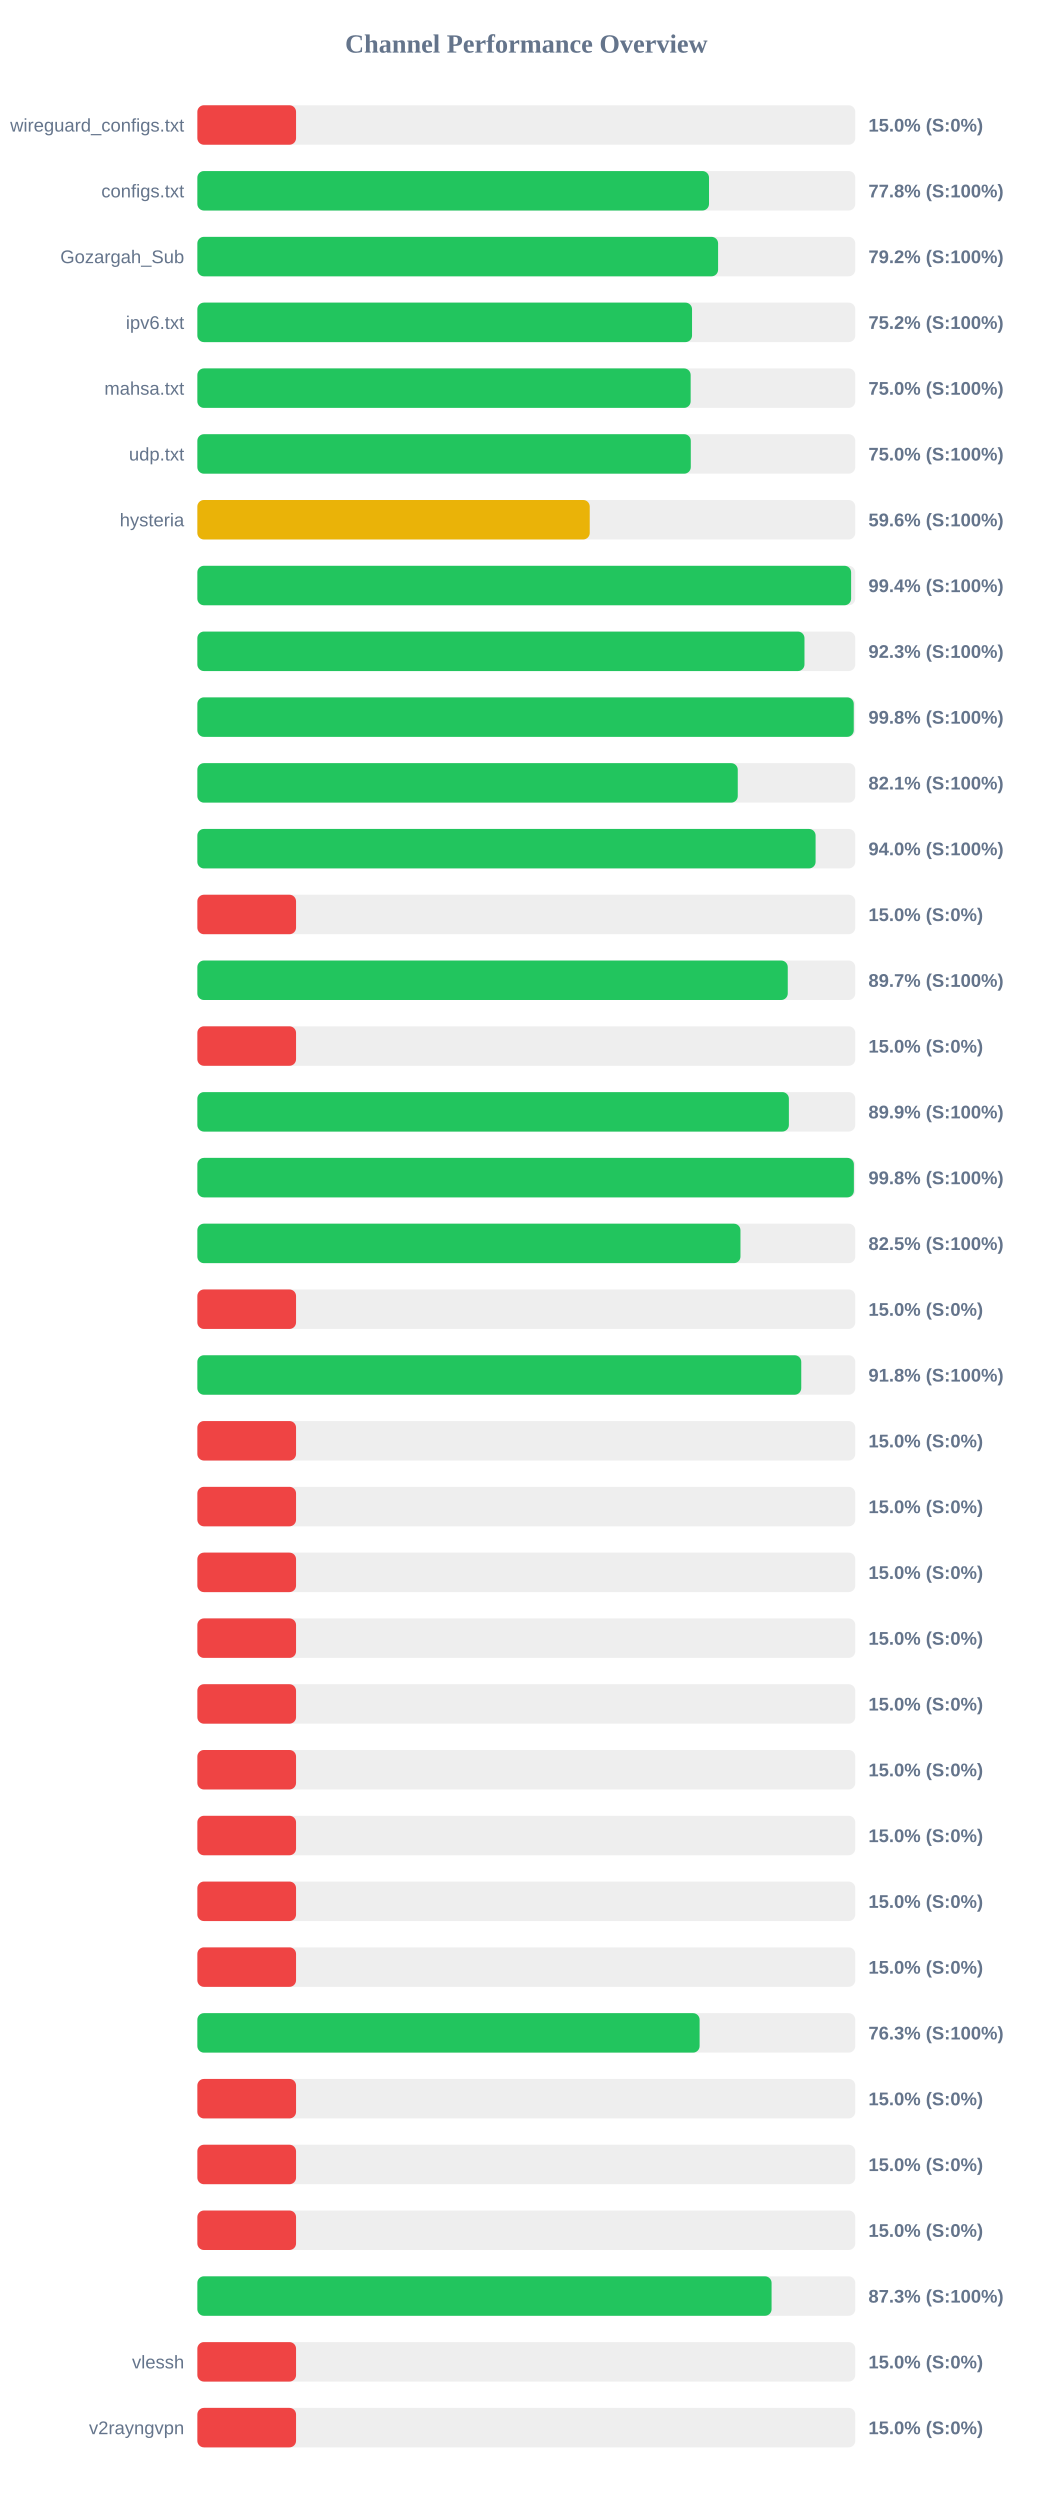
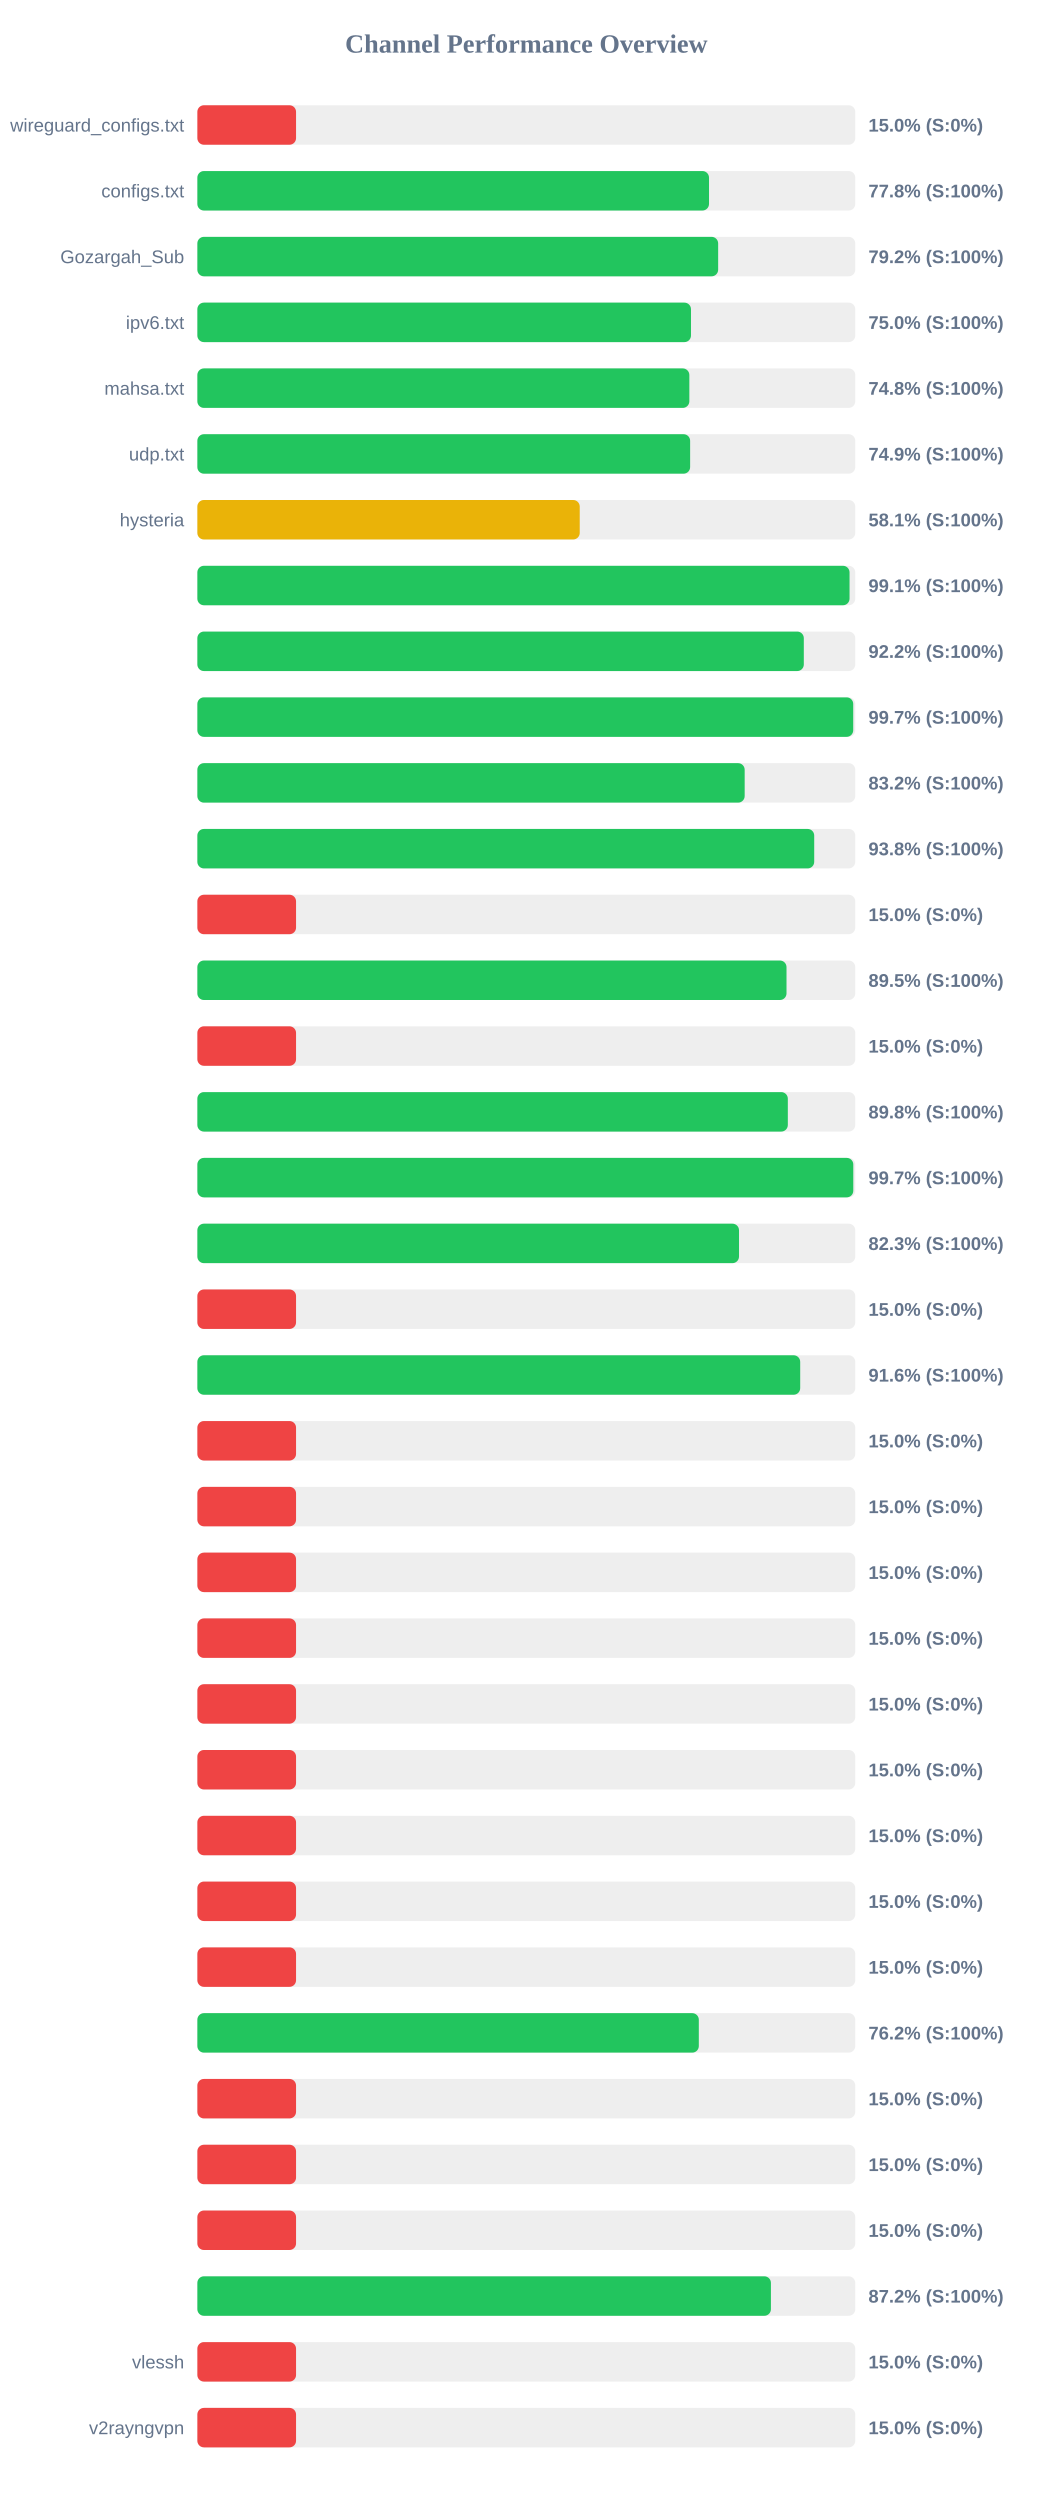
<svg xmlns="http://www.w3.org/2000/svg" width="800" height="1900" version="1.1">
  <style>
        .row { font: 14px Arial; fill: #64748b; }
        .score { font: bold 14px Arial; fill: #64748b; }
    </style>
  <text x="400" y="40" text-anchor="middle" font-size="20px" font-weight="bold" fill="#64748b">Channel Performance Overview</text>
  <rect x="150" y="80" width="500" height="30" fill="#eee" rx="5" />
  <rect x="150" y="80" width="75.0" height="30" fill="#ef4444" rx="5" />
  <text x="140" y="100" text-anchor="end" class="row">wireguard_configs.txt</text>
  <text x="660" y="100" text-anchor="start" class="score">15.0% (S:0%)</text>
  <rect x="150" y="130" width="500" height="30" fill="#eee" rx="5" />
  <rect x="150" y="130" width="388.85" height="30" fill="#22c55e" rx="5" />
  <text x="140" y="150" text-anchor="end" class="row">configs.txt</text>
  <text x="660" y="150" text-anchor="start" class="score">77.8% (S:100%)</text>
  <rect x="150" y="180" width="500" height="30" fill="#eee" rx="5" />
-   <rect x="150" y="180" width="395.75" height="30" fill="#22c55e" rx="5" />
+   <rect x="150" y="180" width="395.8" height="30" fill="#22c55e" rx="5" />
  <text x="140" y="200" text-anchor="end" class="row">Gozargah_Sub</text>
  <text x="660" y="200" text-anchor="start" class="score">79.2% (S:100%)</text>
  <rect x="150" y="230" width="500" height="30" fill="#eee" rx="5" />
-   <rect x="150" y="230" width="375.95" height="30" fill="#22c55e" rx="5" />
+   <rect x="150" y="230" width="375.15" height="30" fill="#22c55e" rx="5" />
  <text x="140" y="250" text-anchor="end" class="row">ipv6.txt</text>
-   <text x="660" y="250" text-anchor="start" class="score">75.2% (S:100%)</text>
+   <text x="660" y="250" text-anchor="start" class="score">75.0% (S:100%)</text>
  <rect x="150" y="280" width="500" height="30" fill="#eee" rx="5" />
-   <rect x="150" y="280" width="374.9" height="30" fill="#22c55e" rx="5" />
+   <rect x="150" y="280" width="373.9" height="30" fill="#22c55e" rx="5" />
  <text x="140" y="300" text-anchor="end" class="row">mahsa.txt</text>
-   <text x="660" y="300" text-anchor="start" class="score">75.0% (S:100%)</text>
+   <text x="660" y="300" text-anchor="start" class="score">74.8% (S:100%)</text>
  <rect x="150" y="330" width="500" height="30" fill="#eee" rx="5" />
-   <rect x="150" y="330" width="375.0" height="30" fill="#22c55e" rx="5" />
+   <rect x="150" y="330" width="374.5" height="30" fill="#22c55e" rx="5" />
  <text x="140" y="350" text-anchor="end" class="row">udp.txt</text>
-   <text x="660" y="350" text-anchor="start" class="score">75.0% (S:100%)</text>
+   <text x="660" y="350" text-anchor="start" class="score">74.9% (S:100%)</text>
  <rect x="150" y="380" width="500" height="30" fill="#eee" rx="5" />
-   <rect x="150" y="380" width="298.2" height="30" fill="#eab308" rx="5" />
+   <rect x="150" y="380" width="290.6" height="30" fill="#eab308" rx="5" />
  <text x="140" y="400" text-anchor="end" class="row">hysteria</text>
-   <text x="660" y="400" text-anchor="start" class="score">59.6% (S:100%)</text>
+   <text x="660" y="400" text-anchor="start" class="score">58.1% (S:100%)</text>
  <rect x="150" y="430" width="500" height="30" fill="#eee" rx="5" />
-   <rect x="150" y="430" width="496.85" height="30" fill="#22c55e" rx="5" />
+   <rect x="150" y="430" width="495.65" height="30" fill="#22c55e" rx="5" />
  <text x="140" y="450" text-anchor="end" class="row" />
-   <text x="660" y="450" text-anchor="start" class="score">99.4% (S:100%)</text>
+   <text x="660" y="450" text-anchor="start" class="score">99.1% (S:100%)</text>
  <rect x="150" y="480" width="500" height="30" fill="#eee" rx="5" />
-   <rect x="150" y="480" width="461.4" height="30" fill="#22c55e" rx="5" />
+   <rect x="150" y="480" width="460.9" height="30" fill="#22c55e" rx="5" />
  <text x="140" y="500" text-anchor="end" class="row" />
-   <text x="660" y="500" text-anchor="start" class="score">92.3% (S:100%)</text>
+   <text x="660" y="500" text-anchor="start" class="score">92.2% (S:100%)</text>
  <rect x="150" y="530" width="500" height="30" fill="#eee" rx="5" />
-   <rect x="150" y="530" width="498.85" height="30" fill="#22c55e" rx="5" />
+   <rect x="150" y="530" width="498.45" height="30" fill="#22c55e" rx="5" />
  <text x="140" y="550" text-anchor="end" class="row" />
-   <text x="660" y="550" text-anchor="start" class="score">99.8% (S:100%)</text>
+   <text x="660" y="550" text-anchor="start" class="score">99.7% (S:100%)</text>
  <rect x="150" y="580" width="500" height="30" fill="#eee" rx="5" />
-   <rect x="150" y="580" width="410.7" height="30" fill="#22c55e" rx="5" />
+   <rect x="150" y="580" width="415.95" height="30" fill="#22c55e" rx="5" />
  <text x="140" y="600" text-anchor="end" class="row" />
-   <text x="660" y="600" text-anchor="start" class="score">82.1% (S:100%)</text>
+   <text x="660" y="600" text-anchor="start" class="score">83.2% (S:100%)</text>
  <rect x="150" y="630" width="500" height="30" fill="#eee" rx="5" />
-   <rect x="150" y="630" width="469.85" height="30" fill="#22c55e" rx="5" />
+   <rect x="150" y="630" width="468.8" height="30" fill="#22c55e" rx="5" />
  <text x="140" y="650" text-anchor="end" class="row" />
-   <text x="660" y="650" text-anchor="start" class="score">94.0% (S:100%)</text>
+   <text x="660" y="650" text-anchor="start" class="score">93.8% (S:100%)</text>
  <rect x="150" y="680" width="500" height="30" fill="#eee" rx="5" />
  <rect x="150" y="680" width="75.0" height="30" fill="#ef4444" rx="5" />
  <text x="140" y="700" text-anchor="end" class="row" />
  <text x="660" y="700" text-anchor="start" class="score">15.0% (S:0%)</text>
  <rect x="150" y="730" width="500" height="30" fill="#eee" rx="5" />
-   <rect x="150" y="730" width="448.7" height="30" fill="#22c55e" rx="5" />
+   <rect x="150" y="730" width="447.75" height="30" fill="#22c55e" rx="5" />
  <text x="140" y="750" text-anchor="end" class="row" />
-   <text x="660" y="750" text-anchor="start" class="score">89.7% (S:100%)</text>
+   <text x="660" y="750" text-anchor="start" class="score">89.5% (S:100%)</text>
  <rect x="150" y="780" width="500" height="30" fill="#eee" rx="5" />
  <rect x="150" y="780" width="75.0" height="30" fill="#ef4444" rx="5" />
  <text x="140" y="800" text-anchor="end" class="row" />
  <text x="660" y="800" text-anchor="start" class="score">15.0% (S:0%)</text>
  <rect x="150" y="830" width="500" height="30" fill="#eee" rx="5" />
-   <rect x="150" y="830" width="449.55" height="30" fill="#22c55e" rx="5" />
+   <rect x="150" y="830" width="448.75" height="30" fill="#22c55e" rx="5" />
  <text x="140" y="850" text-anchor="end" class="row" />
-   <text x="660" y="850" text-anchor="start" class="score">89.9% (S:100%)</text>
+   <text x="660" y="850" text-anchor="start" class="score">89.8% (S:100%)</text>
  <rect x="150" y="880" width="500" height="30" fill="#eee" rx="5" />
-   <rect x="150" y="880" width="498.95" height="30" fill="#22c55e" rx="5" />
+   <rect x="150" y="880" width="498.5" height="30" fill="#22c55e" rx="5" />
  <text x="140" y="900" text-anchor="end" class="row" />
-   <text x="660" y="900" text-anchor="start" class="score">99.8% (S:100%)</text>
+   <text x="660" y="900" text-anchor="start" class="score">99.7% (S:100%)</text>
  <rect x="150" y="930" width="500" height="30" fill="#eee" rx="5" />
-   <rect x="150" y="930" width="412.75" height="30" fill="#22c55e" rx="5" />
+   <rect x="150" y="930" width="411.65" height="30" fill="#22c55e" rx="5" />
  <text x="140" y="950" text-anchor="end" class="row" />
-   <text x="660" y="950" text-anchor="start" class="score">82.5% (S:100%)</text>
+   <text x="660" y="950" text-anchor="start" class="score">82.3% (S:100%)</text>
  <rect x="150" y="980" width="500" height="30" fill="#eee" rx="5" />
  <rect x="150" y="980" width="75.0" height="30" fill="#ef4444" rx="5" />
  <text x="140" y="1000" text-anchor="end" class="row" />
  <text x="660" y="1000" text-anchor="start" class="score">15.0% (S:0%)</text>
  <rect x="150" y="1030" width="500" height="30" fill="#eee" rx="5" />
-   <rect x="150" y="1030" width="458.95" height="30" fill="#22c55e" rx="5" />
+   <rect x="150" y="1030" width="458.15" height="30" fill="#22c55e" rx="5" />
  <text x="140" y="1050" text-anchor="end" class="row" />
-   <text x="660" y="1050" text-anchor="start" class="score">91.8% (S:100%)</text>
+   <text x="660" y="1050" text-anchor="start" class="score">91.6% (S:100%)</text>
  <rect x="150" y="1080" width="500" height="30" fill="#eee" rx="5" />
  <rect x="150" y="1080" width="75.0" height="30" fill="#ef4444" rx="5" />
  <text x="140" y="1100" text-anchor="end" class="row" />
  <text x="660" y="1100" text-anchor="start" class="score">15.0% (S:0%)</text>
  <rect x="150" y="1130" width="500" height="30" fill="#eee" rx="5" />
  <rect x="150" y="1130" width="75.0" height="30" fill="#ef4444" rx="5" />
  <text x="140" y="1150" text-anchor="end" class="row" />
  <text x="660" y="1150" text-anchor="start" class="score">15.0% (S:0%)</text>
  <rect x="150" y="1180" width="500" height="30" fill="#eee" rx="5" />
  <rect x="150" y="1180" width="75.0" height="30" fill="#ef4444" rx="5" />
  <text x="140" y="1200" text-anchor="end" class="row" />
  <text x="660" y="1200" text-anchor="start" class="score">15.0% (S:0%)</text>
  <rect x="150" y="1230" width="500" height="30" fill="#eee" rx="5" />
  <rect x="150" y="1230" width="75.0" height="30" fill="#ef4444" rx="5" />
  <text x="140" y="1250" text-anchor="end" class="row" />
  <text x="660" y="1250" text-anchor="start" class="score">15.0% (S:0%)</text>
  <rect x="150" y="1280" width="500" height="30" fill="#eee" rx="5" />
  <rect x="150" y="1280" width="75.0" height="30" fill="#ef4444" rx="5" />
  <text x="140" y="1300" text-anchor="end" class="row" />
  <text x="660" y="1300" text-anchor="start" class="score">15.0% (S:0%)</text>
  <rect x="150" y="1330" width="500" height="30" fill="#eee" rx="5" />
  <rect x="150" y="1330" width="75.0" height="30" fill="#ef4444" rx="5" />
  <text x="140" y="1350" text-anchor="end" class="row" />
  <text x="660" y="1350" text-anchor="start" class="score">15.0% (S:0%)</text>
  <rect x="150" y="1380" width="500" height="30" fill="#eee" rx="5" />
  <rect x="150" y="1380" width="75.0" height="30" fill="#ef4444" rx="5" />
  <text x="140" y="1400" text-anchor="end" class="row" />
  <text x="660" y="1400" text-anchor="start" class="score">15.0% (S:0%)</text>
  <rect x="150" y="1430" width="500" height="30" fill="#eee" rx="5" />
  <rect x="150" y="1430" width="75.0" height="30" fill="#ef4444" rx="5" />
  <text x="140" y="1450" text-anchor="end" class="row" />
  <text x="660" y="1450" text-anchor="start" class="score">15.0% (S:0%)</text>
  <rect x="150" y="1480" width="500" height="30" fill="#eee" rx="5" />
  <rect x="150" y="1480" width="75.0" height="30" fill="#ef4444" rx="5" />
  <text x="140" y="1500" text-anchor="end" class="row" />
  <text x="660" y="1500" text-anchor="start" class="score">15.0% (S:0%)</text>
  <rect x="150" y="1530" width="500" height="30" fill="#eee" rx="5" />
-   <rect x="150" y="1530" width="381.7" height="30" fill="#22c55e" rx="5" />
+   <rect x="150" y="1530" width="381.1" height="30" fill="#22c55e" rx="5" />
  <text x="140" y="1550" text-anchor="end" class="row" />
-   <text x="660" y="1550" text-anchor="start" class="score">76.3% (S:100%)</text>
+   <text x="660" y="1550" text-anchor="start" class="score">76.2% (S:100%)</text>
  <rect x="150" y="1580" width="500" height="30" fill="#eee" rx="5" />
  <rect x="150" y="1580" width="75.0" height="30" fill="#ef4444" rx="5" />
  <text x="140" y="1600" text-anchor="end" class="row" />
  <text x="660" y="1600" text-anchor="start" class="score">15.0% (S:0%)</text>
  <rect x="150" y="1630" width="500" height="30" fill="#eee" rx="5" />
  <rect x="150" y="1630" width="75.0" height="30" fill="#ef4444" rx="5" />
  <text x="140" y="1650" text-anchor="end" class="row" />
  <text x="660" y="1650" text-anchor="start" class="score">15.0% (S:0%)</text>
  <rect x="150" y="1680" width="500" height="30" fill="#eee" rx="5" />
  <rect x="150" y="1680" width="75.0" height="30" fill="#ef4444" rx="5" />
  <text x="140" y="1700" text-anchor="end" class="row" />
  <text x="660" y="1700" text-anchor="start" class="score">15.0% (S:0%)</text>
  <rect x="150" y="1730" width="500" height="30" fill="#eee" rx="5" />
-   <rect x="150" y="1730" width="436.4" height="30" fill="#22c55e" rx="5" />
+   <rect x="150" y="1730" width="435.9" height="30" fill="#22c55e" rx="5" />
  <text x="140" y="1750" text-anchor="end" class="row" />
-   <text x="660" y="1750" text-anchor="start" class="score">87.3% (S:100%)</text>
+   <text x="660" y="1750" text-anchor="start" class="score">87.2% (S:100%)</text>
  <rect x="150" y="1780" width="500" height="30" fill="#eee" rx="5" />
  <rect x="150" y="1780" width="75.0" height="30" fill="#ef4444" rx="5" />
  <text x="140" y="1800" text-anchor="end" class="row">vlessh</text>
  <text x="660" y="1800" text-anchor="start" class="score">15.0% (S:0%)</text>
  <rect x="150" y="1830" width="500" height="30" fill="#eee" rx="5" />
  <rect x="150" y="1830" width="75.0" height="30" fill="#ef4444" rx="5" />
  <text x="140" y="1850" text-anchor="end" class="row">v2rayngvpn</text>
  <text x="660" y="1850" text-anchor="start" class="score">15.0% (S:0%)</text>
</svg>
